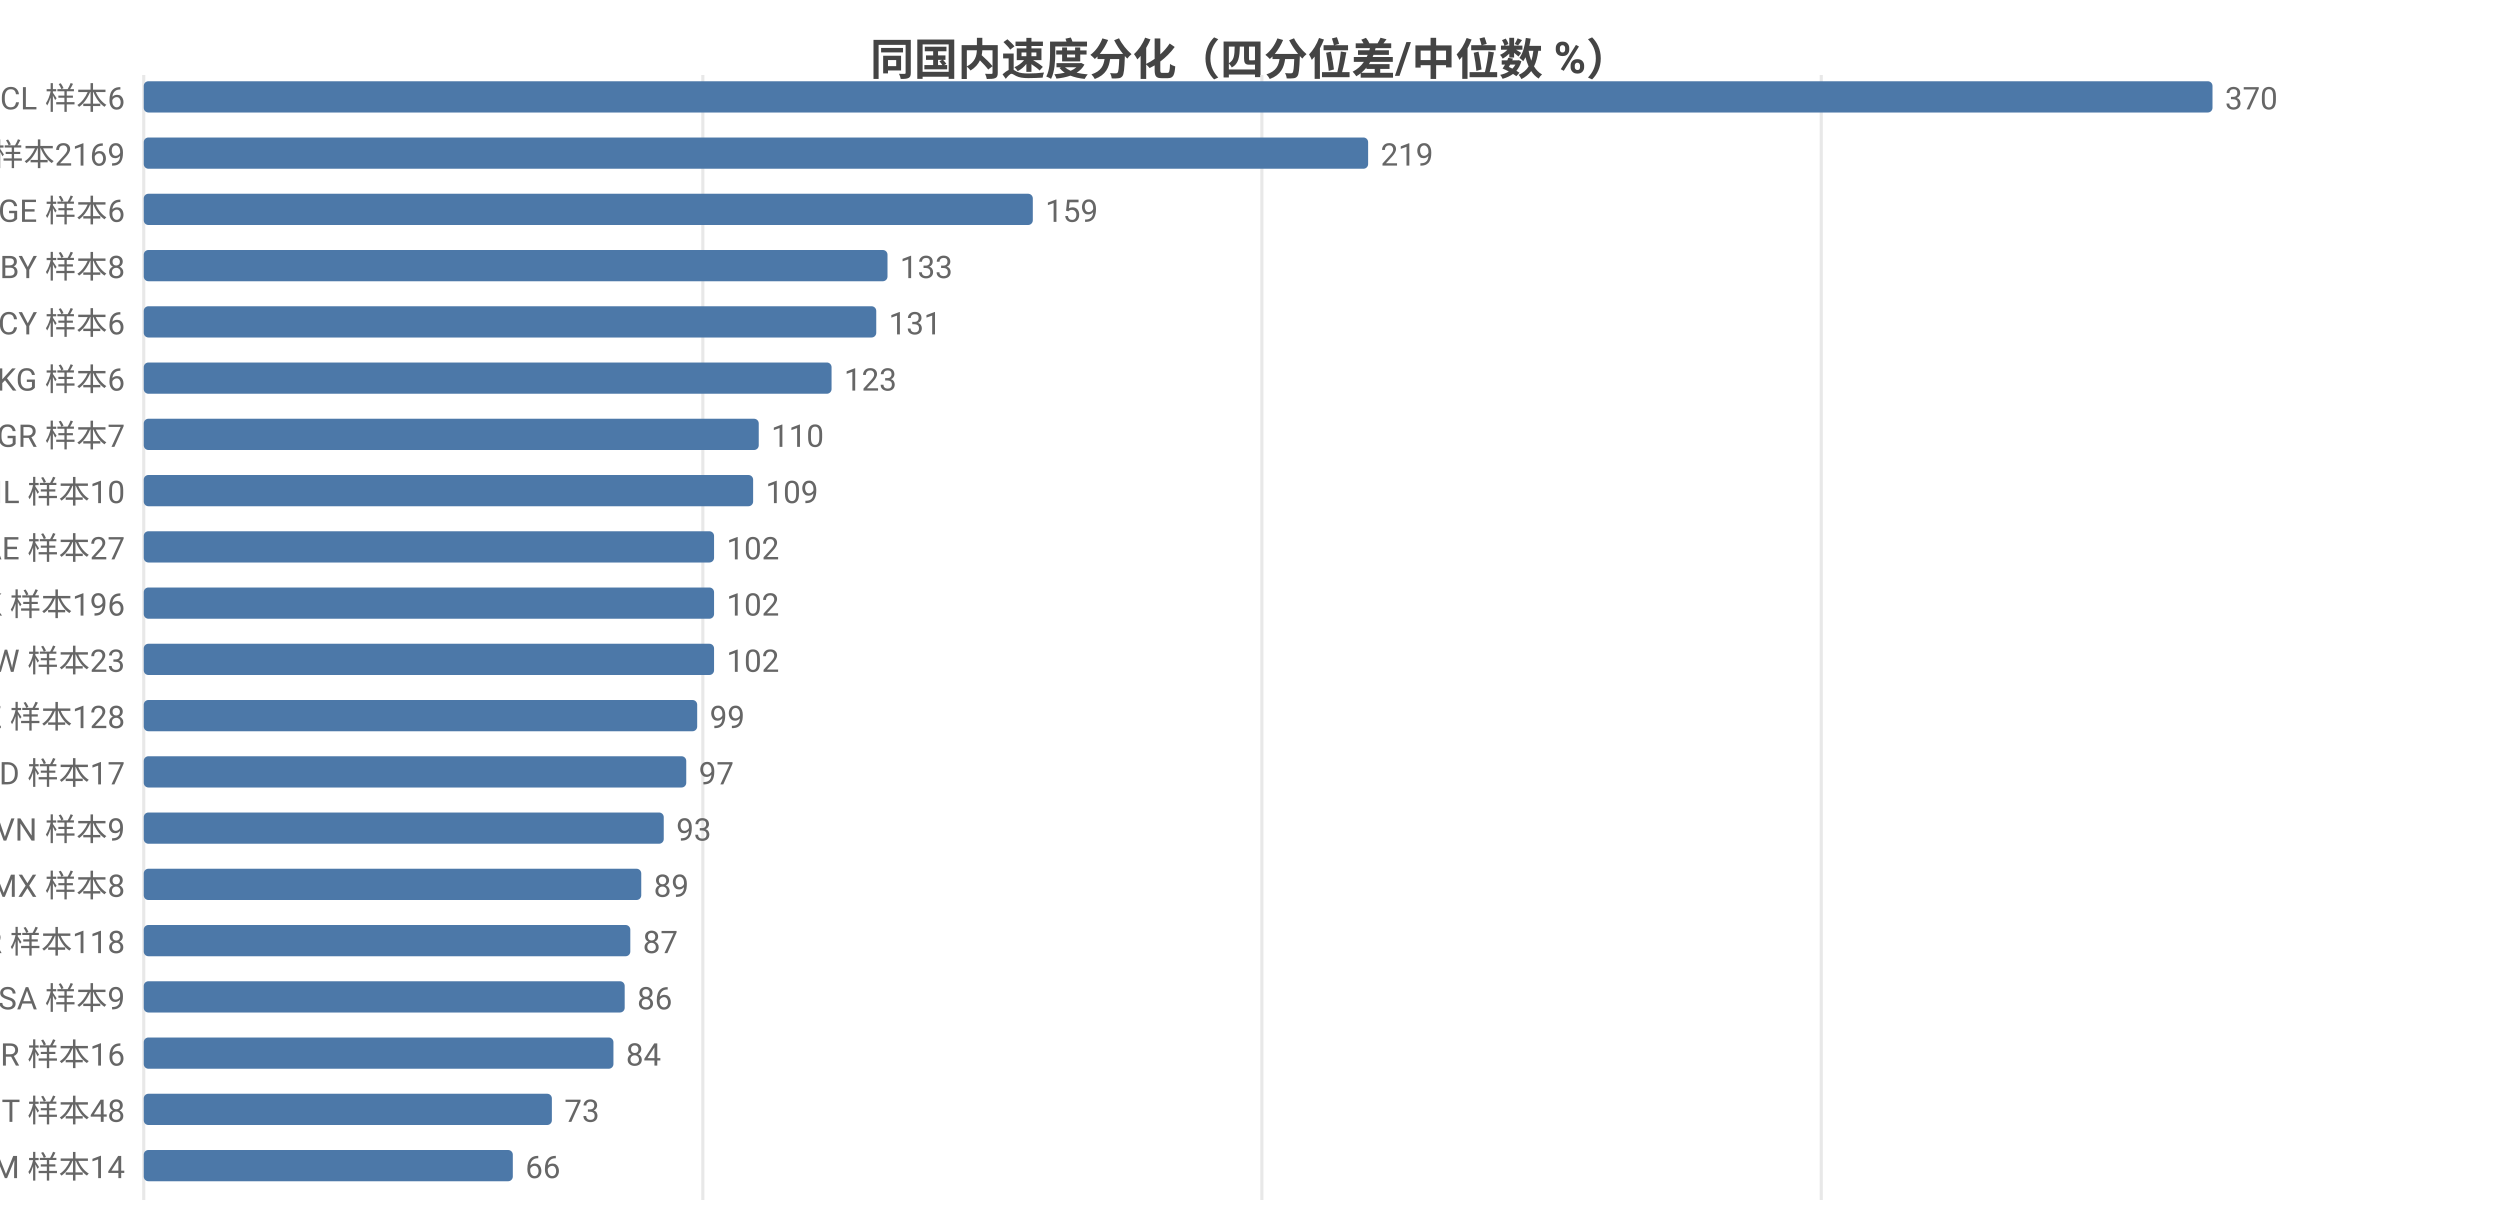
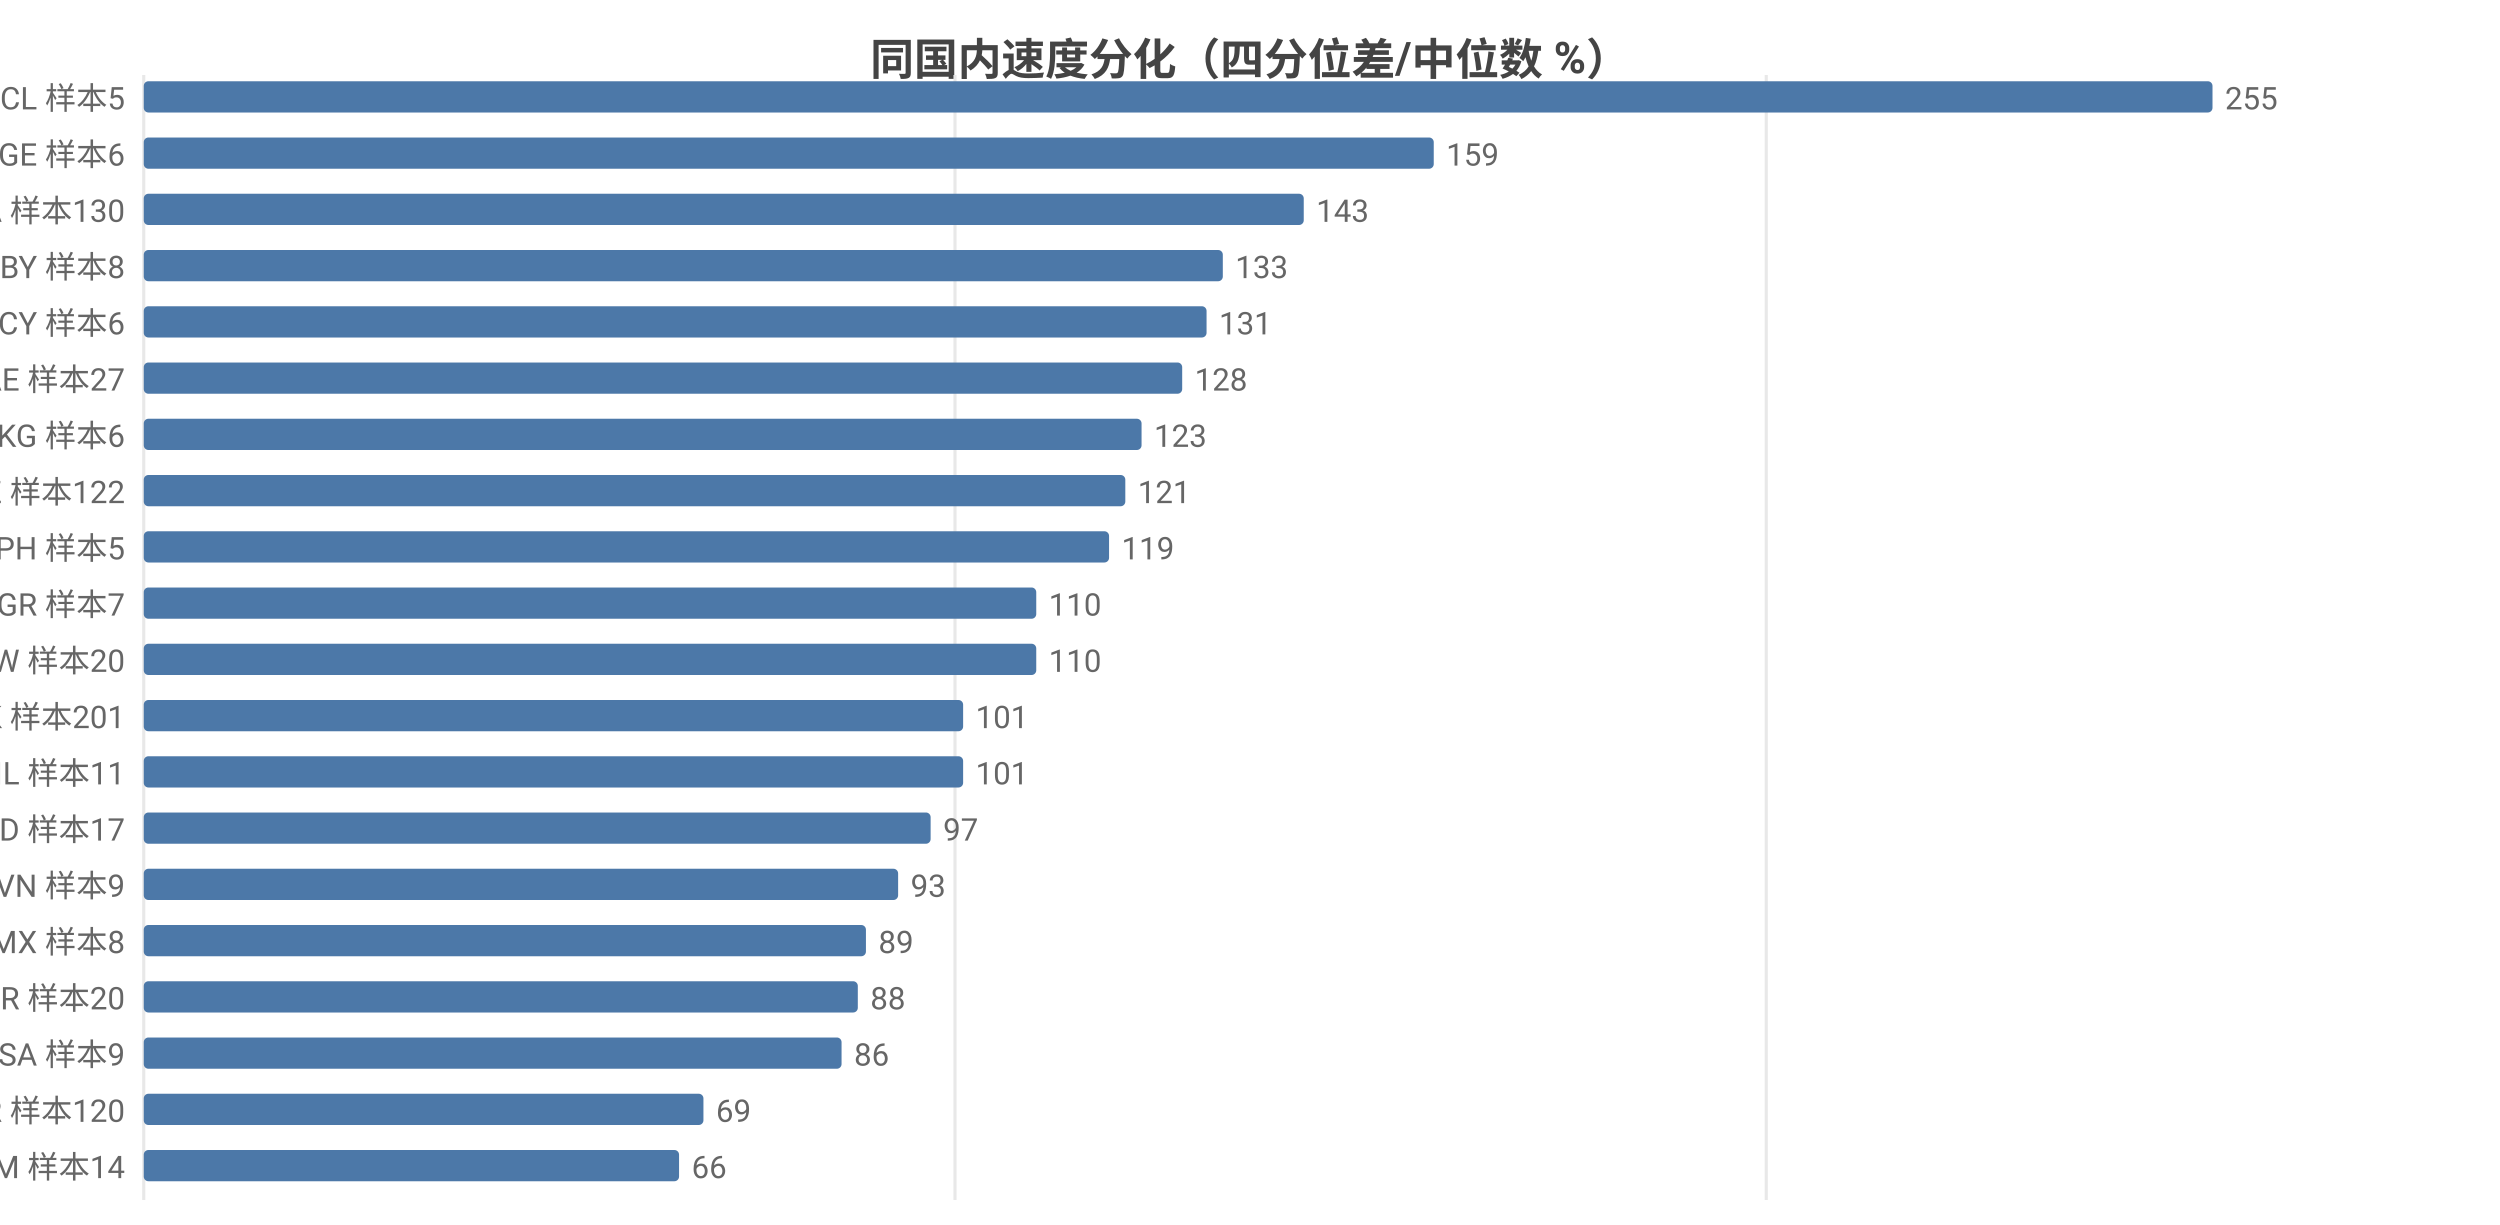
<svg xmlns="http://www.w3.org/2000/svg" width="800" height="392" viewBox="0 0 800 392">
  <rect width="800" height="392" fill="#ffffff" />
  <style>text{font-family:system-ui,-apple-system,'Segoe UI',Roboto,'PingFang SC','Microsoft YaHei','Noto Sans CJK SC',sans-serif}.g{stroke:#e8e8e8;stroke-width:1}.a{stroke:#999;stroke-width:1}.t{font-size:10px;fill:#666}.m{font-size:10px;text-anchor:middle;fill:#666}.e{font-size:10px;text-anchor:end;fill:#666}.l{font-size:11px;fill:#333}.tt{font-size:14px;font-weight:600;text-anchor:middle;fill:#444}.em{font-size:13px;text-anchor:middle;fill:#999}</style>
  <text class="tt" x="400.0" y="24">同国内速度分化（四分位差/中位数 %）</text>
  <line class="g" x1="46" y1="24" x2="46" y2="384" />
-   <line class="g" x1="224.9" y1="24" x2="224.9" y2="384" />
-   <line class="g" x1="403.8" y1="24" x2="403.8" y2="384" />
-   <line class="g" x1="582.8" y1="24" x2="582.8" y2="384" />
-   <text class="e" x="40" y="35">CL 样本6</text>
+   <line class="g" x1="305.6" y1="24" x2="305.6" y2="384" />
+   <line class="g" x1="565.2" y1="24" x2="565.2" y2="384" />
+   <text class="e" x="40" y="35">CL 样本5</text>
  <rect x="46" y="26" width="662" height="10" fill="#4c78a8" rx="1.5" />
-   <text class="t" x="712" y="35">370</text>
-   <text class="e" x="40" y="53">US 样本2169</text>
-   <rect x="46" y="44" width="391.8" height="10" fill="#4c78a8" rx="1.5" />
-   <text class="t" x="441.8" y="53">219</text>
-   <text class="e" x="40" y="71">GE 样本6</text>
-   <rect x="46" y="62" width="284.5" height="10" fill="#4c78a8" rx="1.5" />
-   <text class="t" x="334.5" y="71">159</text>
+   <text class="t" x="712" y="35">255</text>
+   <text class="e" x="40" y="53">GE 样本6</text>
+   <rect x="46" y="44" width="412.8" height="10" fill="#4c78a8" rx="1.5" />
+   <text class="t" x="462.8" y="53">159</text>
+   <text class="e" x="40" y="71">CA 样本130</text>
+   <rect x="46" y="62" width="371.2" height="10" fill="#4c78a8" rx="1.5" />
+   <text class="t" x="421.2" y="71">143</text>
  <text class="e" x="40" y="89">BY 样本8</text>
-   <rect x="46" y="80" width="238.0" height="10" fill="#4c78a8" rx="1.5" />
-   <text class="t" x="288.0" y="89">133</text>
+   <rect x="46" y="80" width="345.3" height="10" fill="#4c78a8" rx="1.5" />
+   <text class="t" x="395.3" y="89">133</text>
  <text class="e" x="40" y="107">CY 样本6</text>
-   <rect x="46" y="98" width="234.4" height="10" fill="#4c78a8" rx="1.5" />
-   <text class="t" x="284.4" y="107">131</text>
-   <text class="e" x="40" y="125">KG 样本6</text>
-   <rect x="46" y="116" width="220.1" height="10" fill="#4c78a8" rx="1.5" />
-   <text class="t" x="270.1" y="125">123</text>
-   <text class="e" x="40" y="143">GR 样本7</text>
-   <rect x="46" y="134" width="196.8" height="10" fill="#4c78a8" rx="1.5" />
-   <text class="t" x="246.8" y="143">110</text>
-   <text class="e" x="40" y="161">IL 样本10</text>
-   <rect x="46" y="152" width="195.0" height="10" fill="#4c78a8" rx="1.5" />
-   <text class="t" x="245.0" y="161">109</text>
-   <text class="e" x="40" y="179">AE 样本27</text>
-   <rect x="46" y="170" width="182.5" height="10" fill="#4c78a8" rx="1.5" />
-   <text class="t" x="232.5" y="179">102</text>
-   <text class="e" x="40" y="197">HK 样本196</text>
-   <rect x="46" y="188" width="182.5" height="10" fill="#4c78a8" rx="1.5" />
-   <text class="t" x="232.5" y="197">102</text>
-   <text class="e" x="40" y="215">TW 样本23</text>
-   <rect x="46" y="206" width="182.5" height="10" fill="#4c78a8" rx="1.5" />
-   <text class="t" x="232.5" y="215">102</text>
-   <text class="e" x="40" y="233">KZ 样本128</text>
-   <rect x="46" y="224" width="177.1" height="10" fill="#4c78a8" rx="1.5" />
-   <text class="t" x="227.1" y="233">99</text>
-   <text class="e" x="40" y="251">MD 样本17</text>
-   <rect x="46" y="242" width="173.6" height="10" fill="#4c78a8" rx="1.5" />
-   <text class="t" x="223.6" y="251">97</text>
-   <text class="e" x="40" y="269">VN 样本9</text>
-   <rect x="46" y="260" width="166.4" height="10" fill="#4c78a8" rx="1.5" />
-   <text class="t" x="216.4" y="269">93</text>
-   <text class="e" x="40" y="287">MX 样本8</text>
-   <rect x="46" y="278" width="159.2" height="10" fill="#4c78a8" rx="1.5" />
-   <text class="t" x="209.2" y="287">89</text>
-   <text class="e" x="40" y="305">KR 样本118</text>
-   <rect x="46" y="296" width="155.7" height="10" fill="#4c78a8" rx="1.5" />
-   <text class="t" x="205.7" y="305">87</text>
-   <text class="e" x="40" y="323">SA 样本9</text>
-   <rect x="46" y="314" width="153.9" height="10" fill="#4c78a8" rx="1.5" />
-   <text class="t" x="203.9" y="323">86</text>
-   <text class="e" x="40" y="341">BR 样本16</text>
-   <rect x="46" y="332" width="150.3" height="10" fill="#4c78a8" rx="1.5" />
-   <text class="t" x="200.3" y="341">84</text>
-   <text class="e" x="40" y="359">IT 样本48</text>
-   <rect x="46" y="350" width="130.6" height="10" fill="#4c78a8" rx="1.5" />
-   <text class="t" x="180.6" y="359">73</text>
+   <rect x="46" y="98" width="340.1" height="10" fill="#4c78a8" rx="1.5" />
+   <text class="t" x="390.1" y="107">131</text>
+   <text class="e" x="40" y="125">AE 样本27</text>
+   <rect x="46" y="116" width="332.3" height="10" fill="#4c78a8" rx="1.5" />
+   <text class="t" x="382.3" y="125">128</text>
+   <text class="e" x="40" y="143">KG 样本6</text>
+   <rect x="46" y="134" width="319.3" height="10" fill="#4c78a8" rx="1.5" />
+   <text class="t" x="369.3" y="143">123</text>
+   <text class="e" x="40" y="161">KZ 样本122</text>
+   <rect x="46" y="152" width="314.1" height="10" fill="#4c78a8" rx="1.5" />
+   <text class="t" x="364.1" y="161">121</text>
+   <text class="e" x="40" y="179">PH 样本5</text>
+   <rect x="46" y="170" width="308.9" height="10" fill="#4c78a8" rx="1.5" />
+   <text class="t" x="358.9" y="179">119</text>
+   <text class="e" x="40" y="197">GR 样本7</text>
+   <rect x="46" y="188" width="285.6" height="10" fill="#4c78a8" rx="1.5" />
+   <text class="t" x="335.6" y="197">110</text>
+   <text class="e" x="40" y="215">TW 样本20</text>
+   <rect x="46" y="206" width="285.6" height="10" fill="#4c78a8" rx="1.5" />
+   <text class="t" x="335.6" y="215">110</text>
+   <text class="e" x="40" y="233">HK 样本201</text>
+   <rect x="46" y="224" width="262.2" height="10" fill="#4c78a8" rx="1.5" />
+   <text class="t" x="312.2" y="233">101</text>
+   <text class="e" x="40" y="251">IL 样本11</text>
+   <rect x="46" y="242" width="262.2" height="10" fill="#4c78a8" rx="1.5" />
+   <text class="t" x="312.2" y="251">101</text>
+   <text class="e" x="40" y="269">MD 样本17</text>
+   <rect x="46" y="260" width="251.8" height="10" fill="#4c78a8" rx="1.5" />
+   <text class="t" x="301.8" y="269">97</text>
+   <text class="e" x="40" y="287">VN 样本9</text>
+   <rect x="46" y="278" width="241.4" height="10" fill="#4c78a8" rx="1.5" />
+   <text class="t" x="291.4" y="287">93</text>
+   <text class="e" x="40" y="305">MX 样本8</text>
+   <rect x="46" y="296" width="231.1" height="10" fill="#4c78a8" rx="1.5" />
+   <text class="t" x="281.1" y="305">89</text>
+   <text class="e" x="40" y="323">BR 样本20</text>
+   <rect x="46" y="314" width="228.5" height="10" fill="#4c78a8" rx="1.5" />
+   <text class="t" x="278.5" y="323">88</text>
+   <text class="e" x="40" y="341">SA 样本9</text>
+   <rect x="46" y="332" width="223.3" height="10" fill="#4c78a8" rx="1.5" />
+   <text class="t" x="273.3" y="341">86</text>
+   <text class="e" x="40" y="359">KR 样本120</text>
+   <rect x="46" y="350" width="179.1" height="10" fill="#4c78a8" rx="1.5" />
+   <text class="t" x="229.1" y="359">69</text>
  <text class="e" x="40" y="377">AM 样本14</text>
-   <rect x="46" y="368" width="118.1" height="10" fill="#4c78a8" rx="1.5" />
-   <text class="t" x="168.1" y="377">66</text>
+   <rect x="46" y="368" width="171.3" height="10" fill="#4c78a8" rx="1.5" />
+   <text class="t" x="221.3" y="377">66</text>
</svg>
